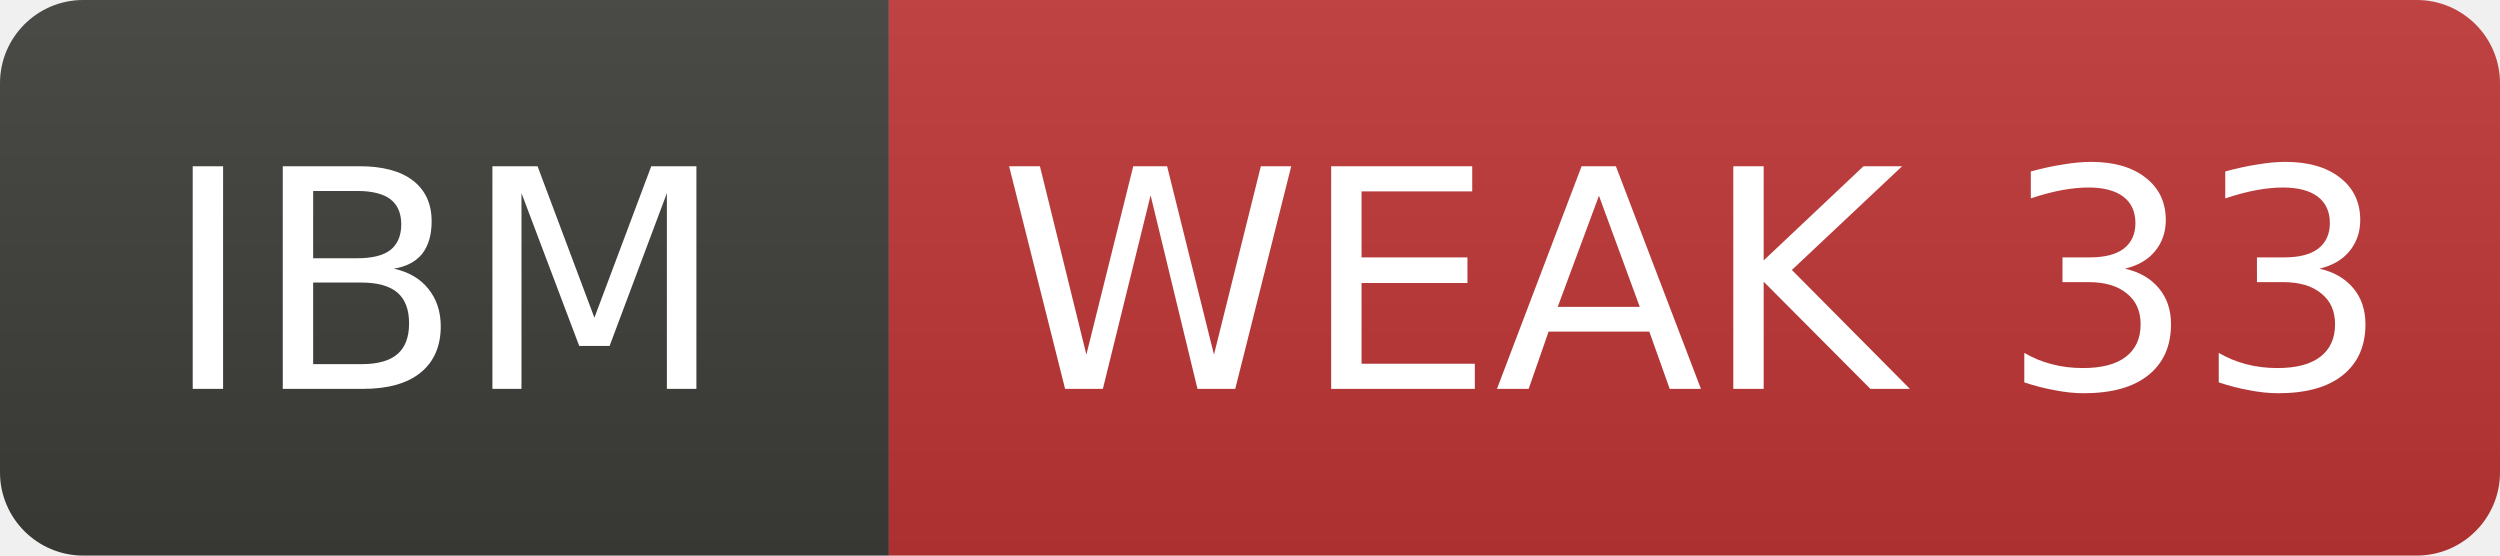
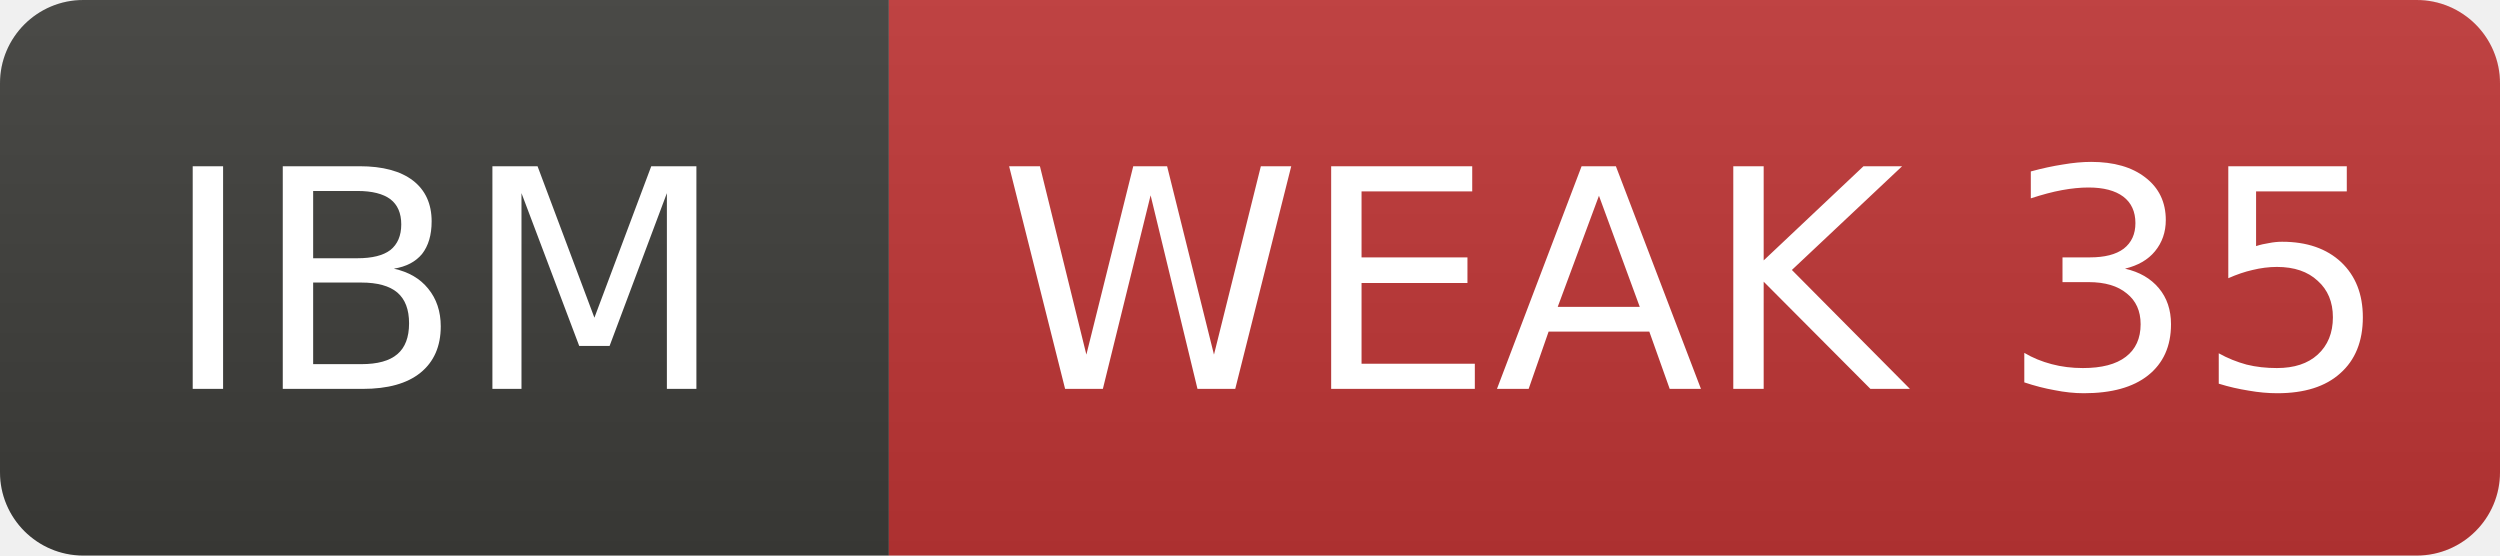
- <svg xmlns="http://www.w3.org/2000/svg" width="90" height="20" role="img" aria-label="IBM: WEAK 33">
+ <svg xmlns="http://www.w3.org/2000/svg" width="90" height="20" role="img" aria-label="IBM: WEAK 35">
  <linearGradient id="s" x2="0" y2="100%">
    <stop offset="0" stop-color="#bbb" stop-opacity=".1" />
    <stop offset="1" stop-opacity=".1" />
  </linearGradient>
  <clipPath id="r">
    <rect width="90" height="20" rx="3" fill="#fff" />
  </clipPath>
  <g clip-path="url(#r)">
    <rect width="32" height="20" fill="#3d3d3a" />
    <rect x="32" width="58" height="20" fill="#c03636" />
    <rect width="90" height="20" fill="url(#s)" />
  </g>
  <g fill="#fff" text-anchor="middle" font-family="Verdana,Geneva,DejaVu Sans,sans-serif" font-size="11">
    <text x="16.0" y="14">IBM</text>
-     <text x="61.0" y="14">WEAK 33</text>
+     <text x="61.0" y="14">WEAK 35</text>
  </g>
</svg>
